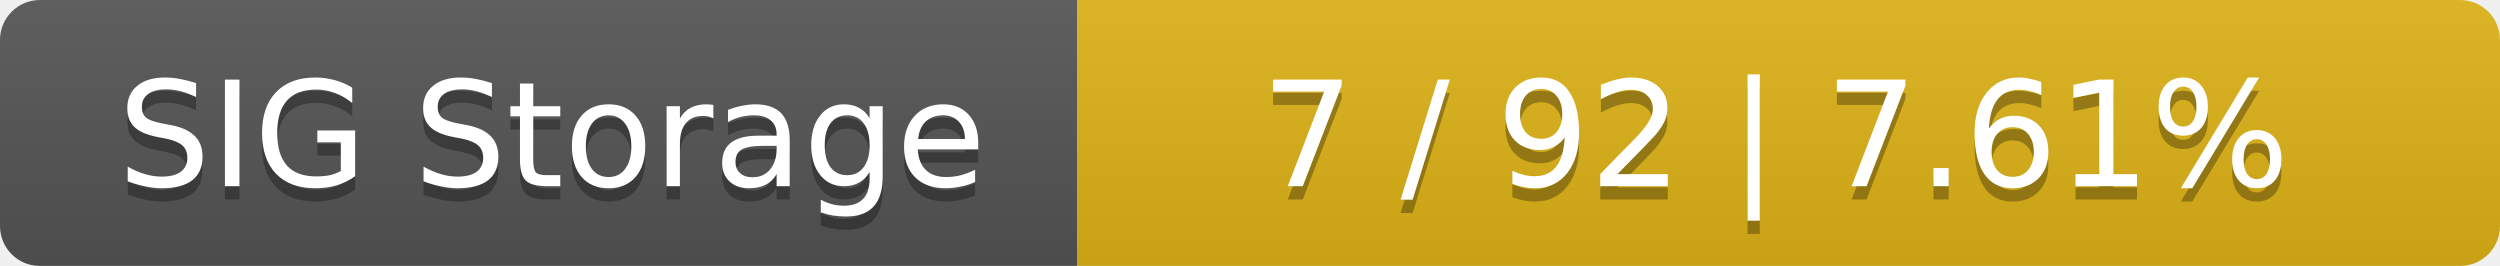
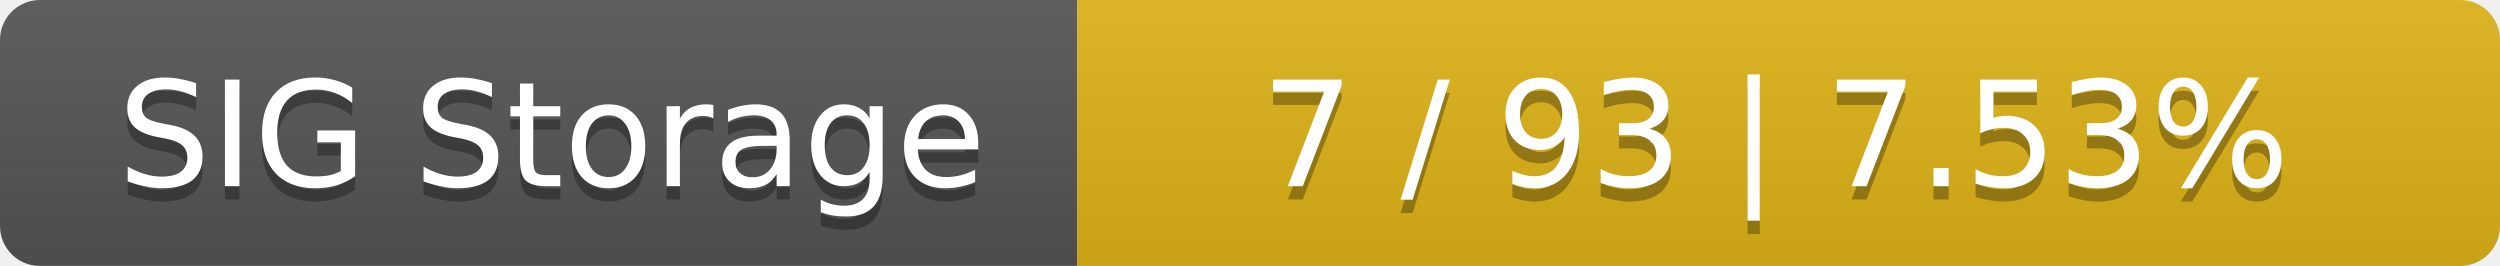
<svg xmlns="http://www.w3.org/2000/svg" width="188" height="20">
  <linearGradient id="smooth" x2="0" y2="100%">
    <stop offset="0" stop-color="#bbb" stop-opacity=".1" />
    <stop offset="1" stop-opacity=".1" />
  </linearGradient>
  <mask id="round">
    <rect width="188" height="20" rx="3" fill="#fff" />
  </mask>
  <g mask="url(#round)">
    <rect width="81" height="20" fill="#555" />
    <rect x="81" width="107" height="20" fill="#dfb317" />
    <rect width="188" height="20" fill="url(#smooth)" />
  </g>
  <g fill="#fff" text-anchor="middle" font-family="DejaVu Sans,Verdana,Geneva,sans-serif" font-size="11">
    <text x="41.5" y="15" fill="#010101" fill-opacity=".3">SIG Storage</text>
    <text x="41.5" y="14">SIG Storage</text>
-     <text x="133.5" y="15" fill="#010101" fill-opacity=".3">7 / 92    |    7.61%</text>
-     <text x="133.5" y="14">7 / 92    |    7.61%</text>
+     <text x="133.5" y="15" fill="#010101" fill-opacity=".3">7 / 93    |    7.53%</text>
+     <text x="133.5" y="14">7 / 93    |    7.53%</text>
  </g>
</svg>
